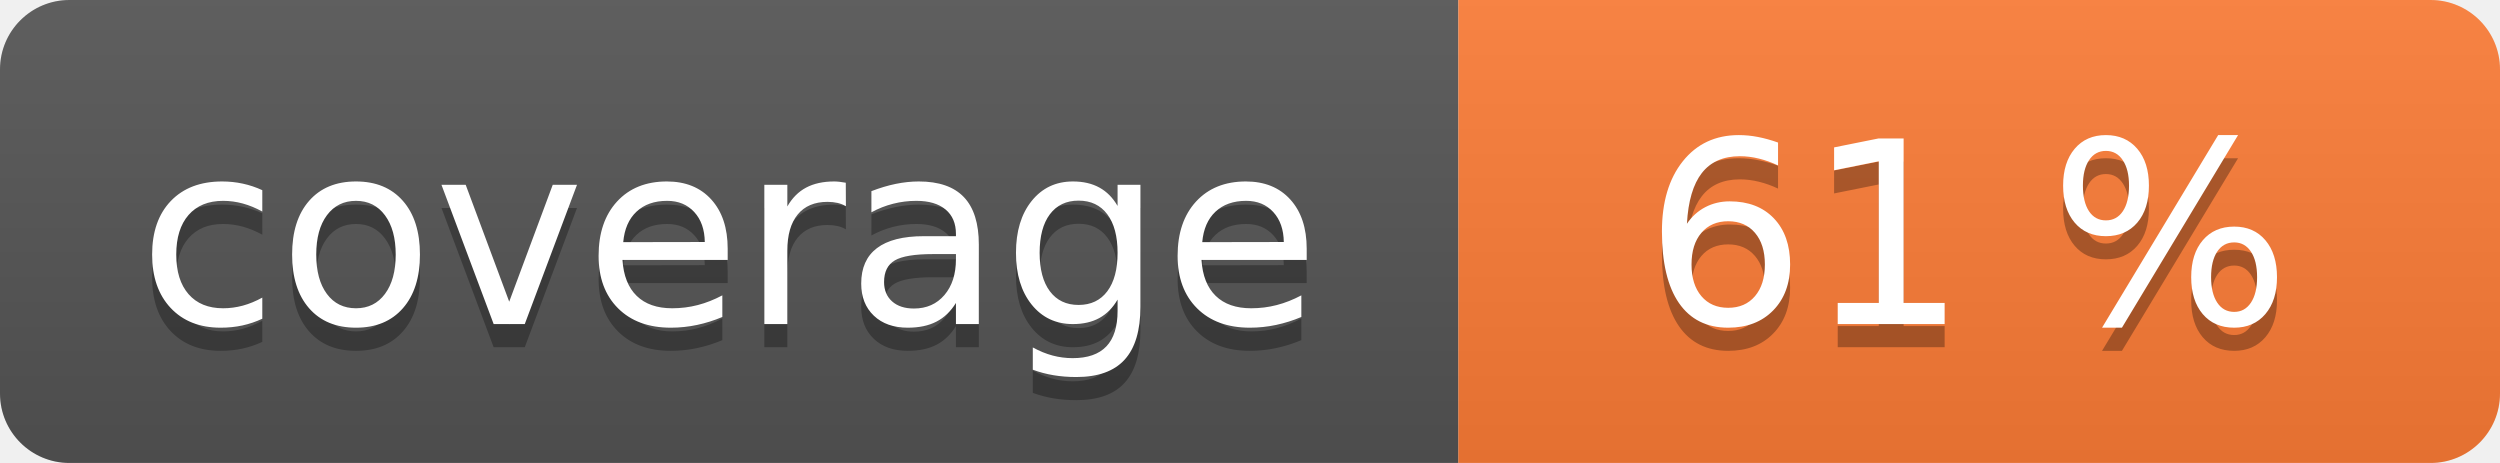
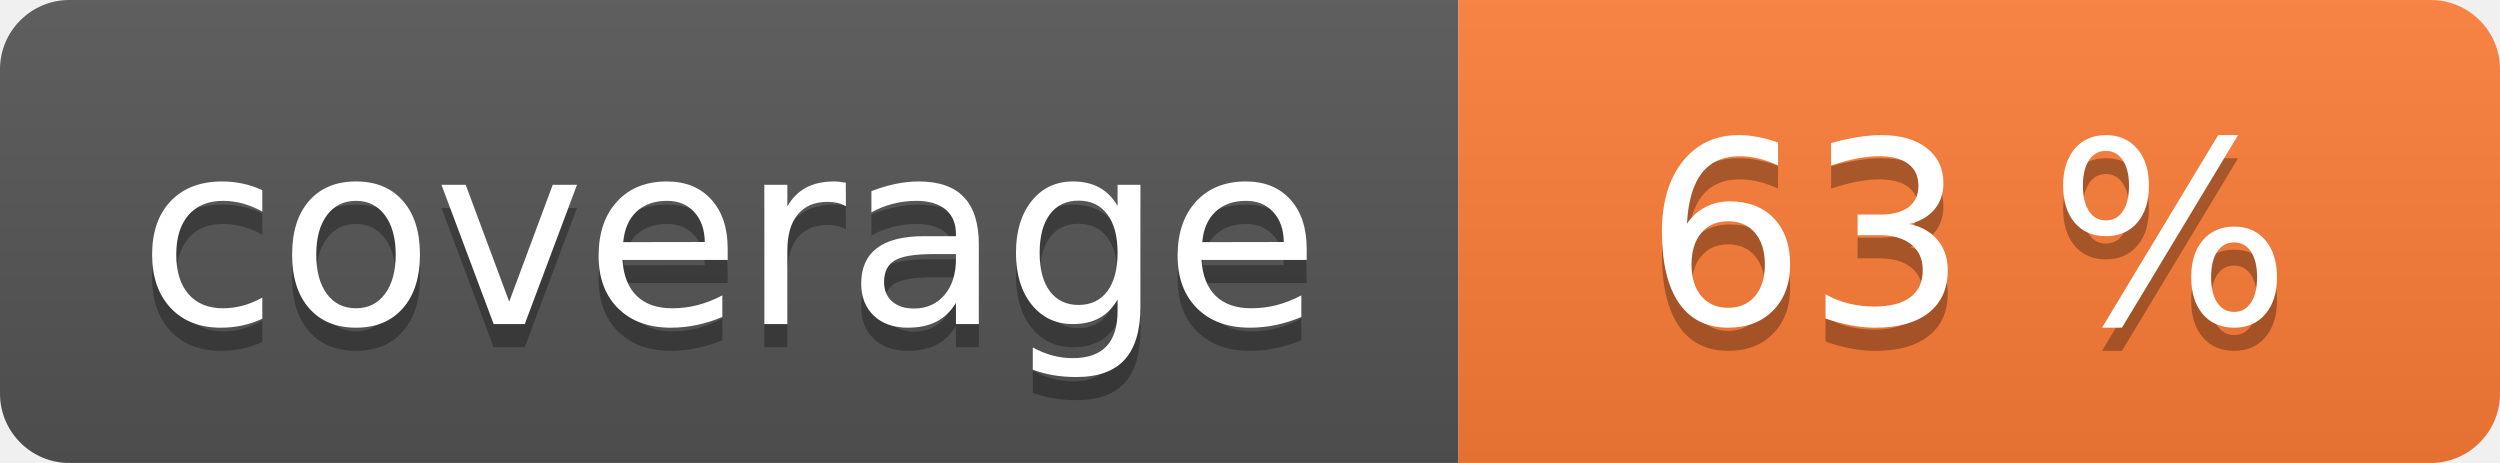
<svg xmlns="http://www.w3.org/2000/svg" width="108" height="20" role="img">
  <linearGradient id="s" x2="0" y2="100%">
    <stop offset="0" stop-color="#bbb" stop-opacity=".1" />
    <stop offset="1" stop-opacity=".1" />
  </linearGradient>
  <clipPath id="r">
    <rect width="108" height="20" rx="3" fill="#fff" />
  </clipPath>
  <g clip-path="url(#r)">
    <rect width="63" height="20" fill="#555" />
    <rect x="63" width="45" height="20" fill="#fe7d37" />
    <rect width="108" height="20" fill="url(#s)" />
  </g>
  <g fill="#fff" text-anchor="middle" font-family="Verdana,Geneva,DejaVu Sans,sans-serif" text-rendering="geometricPrecision" font-size="110">
    <text aria-hidden="true" x="315" y="150" fill="#010101" fill-opacity=".3" transform="scale(.1)" textLength="530">coverage</text>
    <text x="315" y="140" transform="scale(.1)" fill="#fff" textLength="530">coverage</text>
-     <text aria-hidden="true" x="850" y="150" fill="#010101" fill-opacity=".3" transform="scale(.1)" textLength="350">61 %</text>
-     <text x="850" y="140" transform="scale(.1)" fill="#fff" textLength="350">61 %</text>
+     <text aria-hidden="true" x="850" y="150" fill="#010101" fill-opacity=".3" transform="scale(.1)" textLength="350">63 %</text>
+     <text x="850" y="140" transform="scale(.1)" fill="#fff" textLength="350">63 %</text>
  </g>
</svg>
